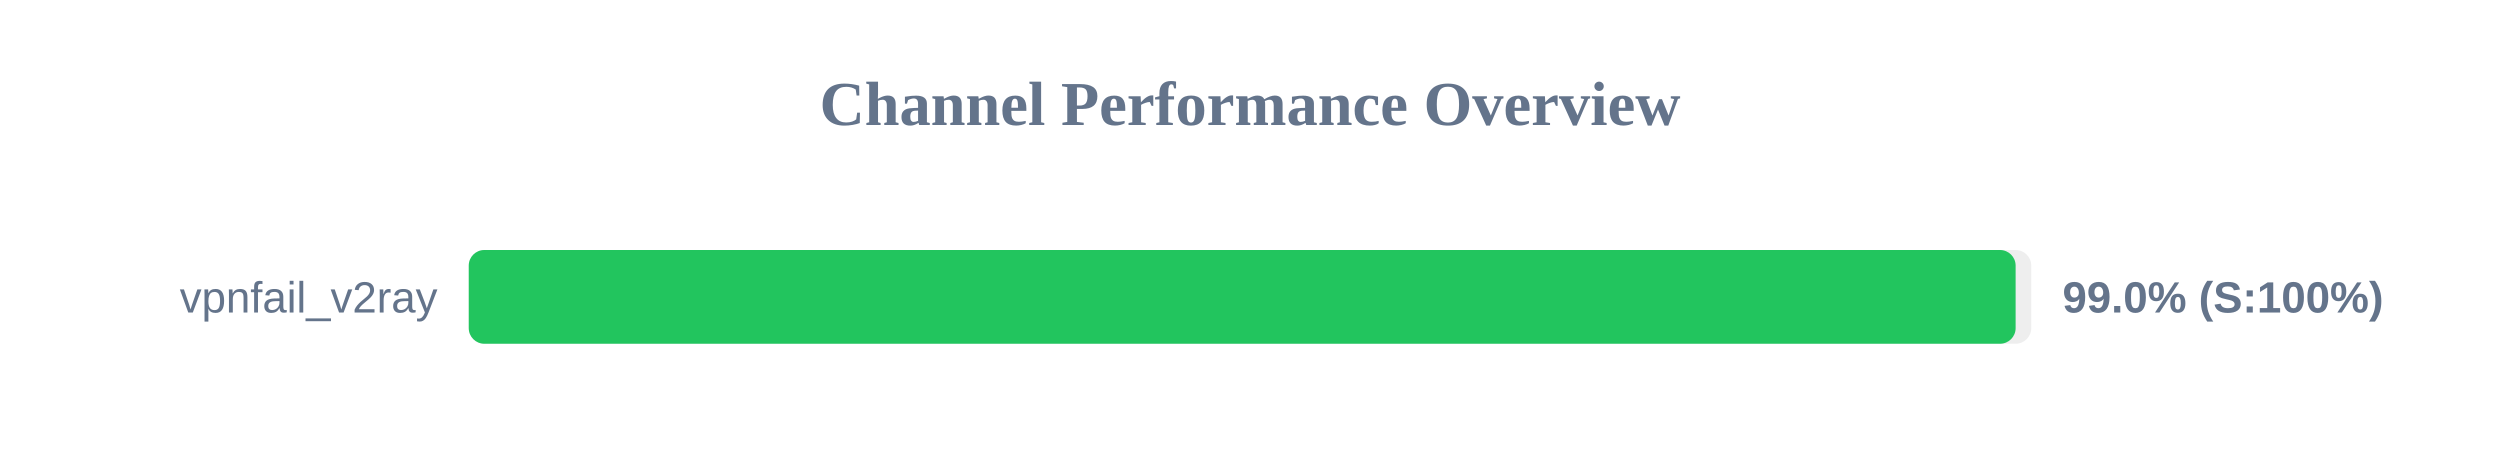
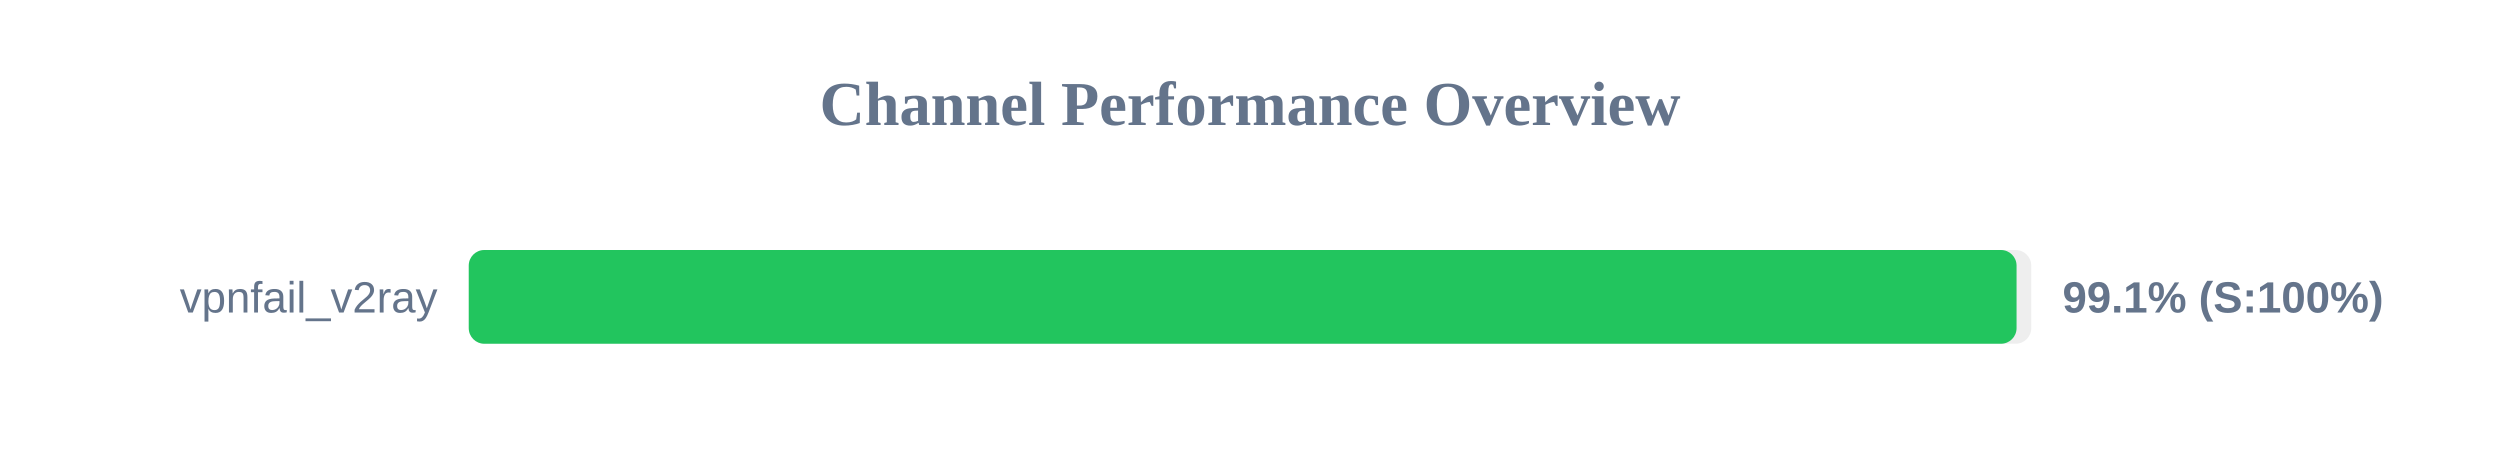
<svg xmlns="http://www.w3.org/2000/svg" width="800" height="150" version="1.1">
  <style>
        .row { font: 14px Arial; fill: #64748b; }
        .score { font: bold 14px Arial; fill: #64748b; }
    </style>
  <text x="400" y="40" text-anchor="middle" font-size="20px" font-weight="bold" fill="#64748b">Channel Performance Overview</text>
  <rect x="150" y="80" width="500" height="30" fill="#eee" rx="5" />
-   <rect x="150" y="80" width="495.0" height="30" fill="#22c55e" rx="5" />
+   <rect x="150" y="80" width="495.3" height="30" fill="#22c55e" rx="5" />
  <text x="140" y="100" text-anchor="end" class="row">vpnfail_v2ray</text>
-   <text x="660" y="100" text-anchor="start" class="score">99.0% (S:100%)</text>
+   <text x="660" y="100" text-anchor="start" class="score">99.1% (S:100%)</text>
</svg>
